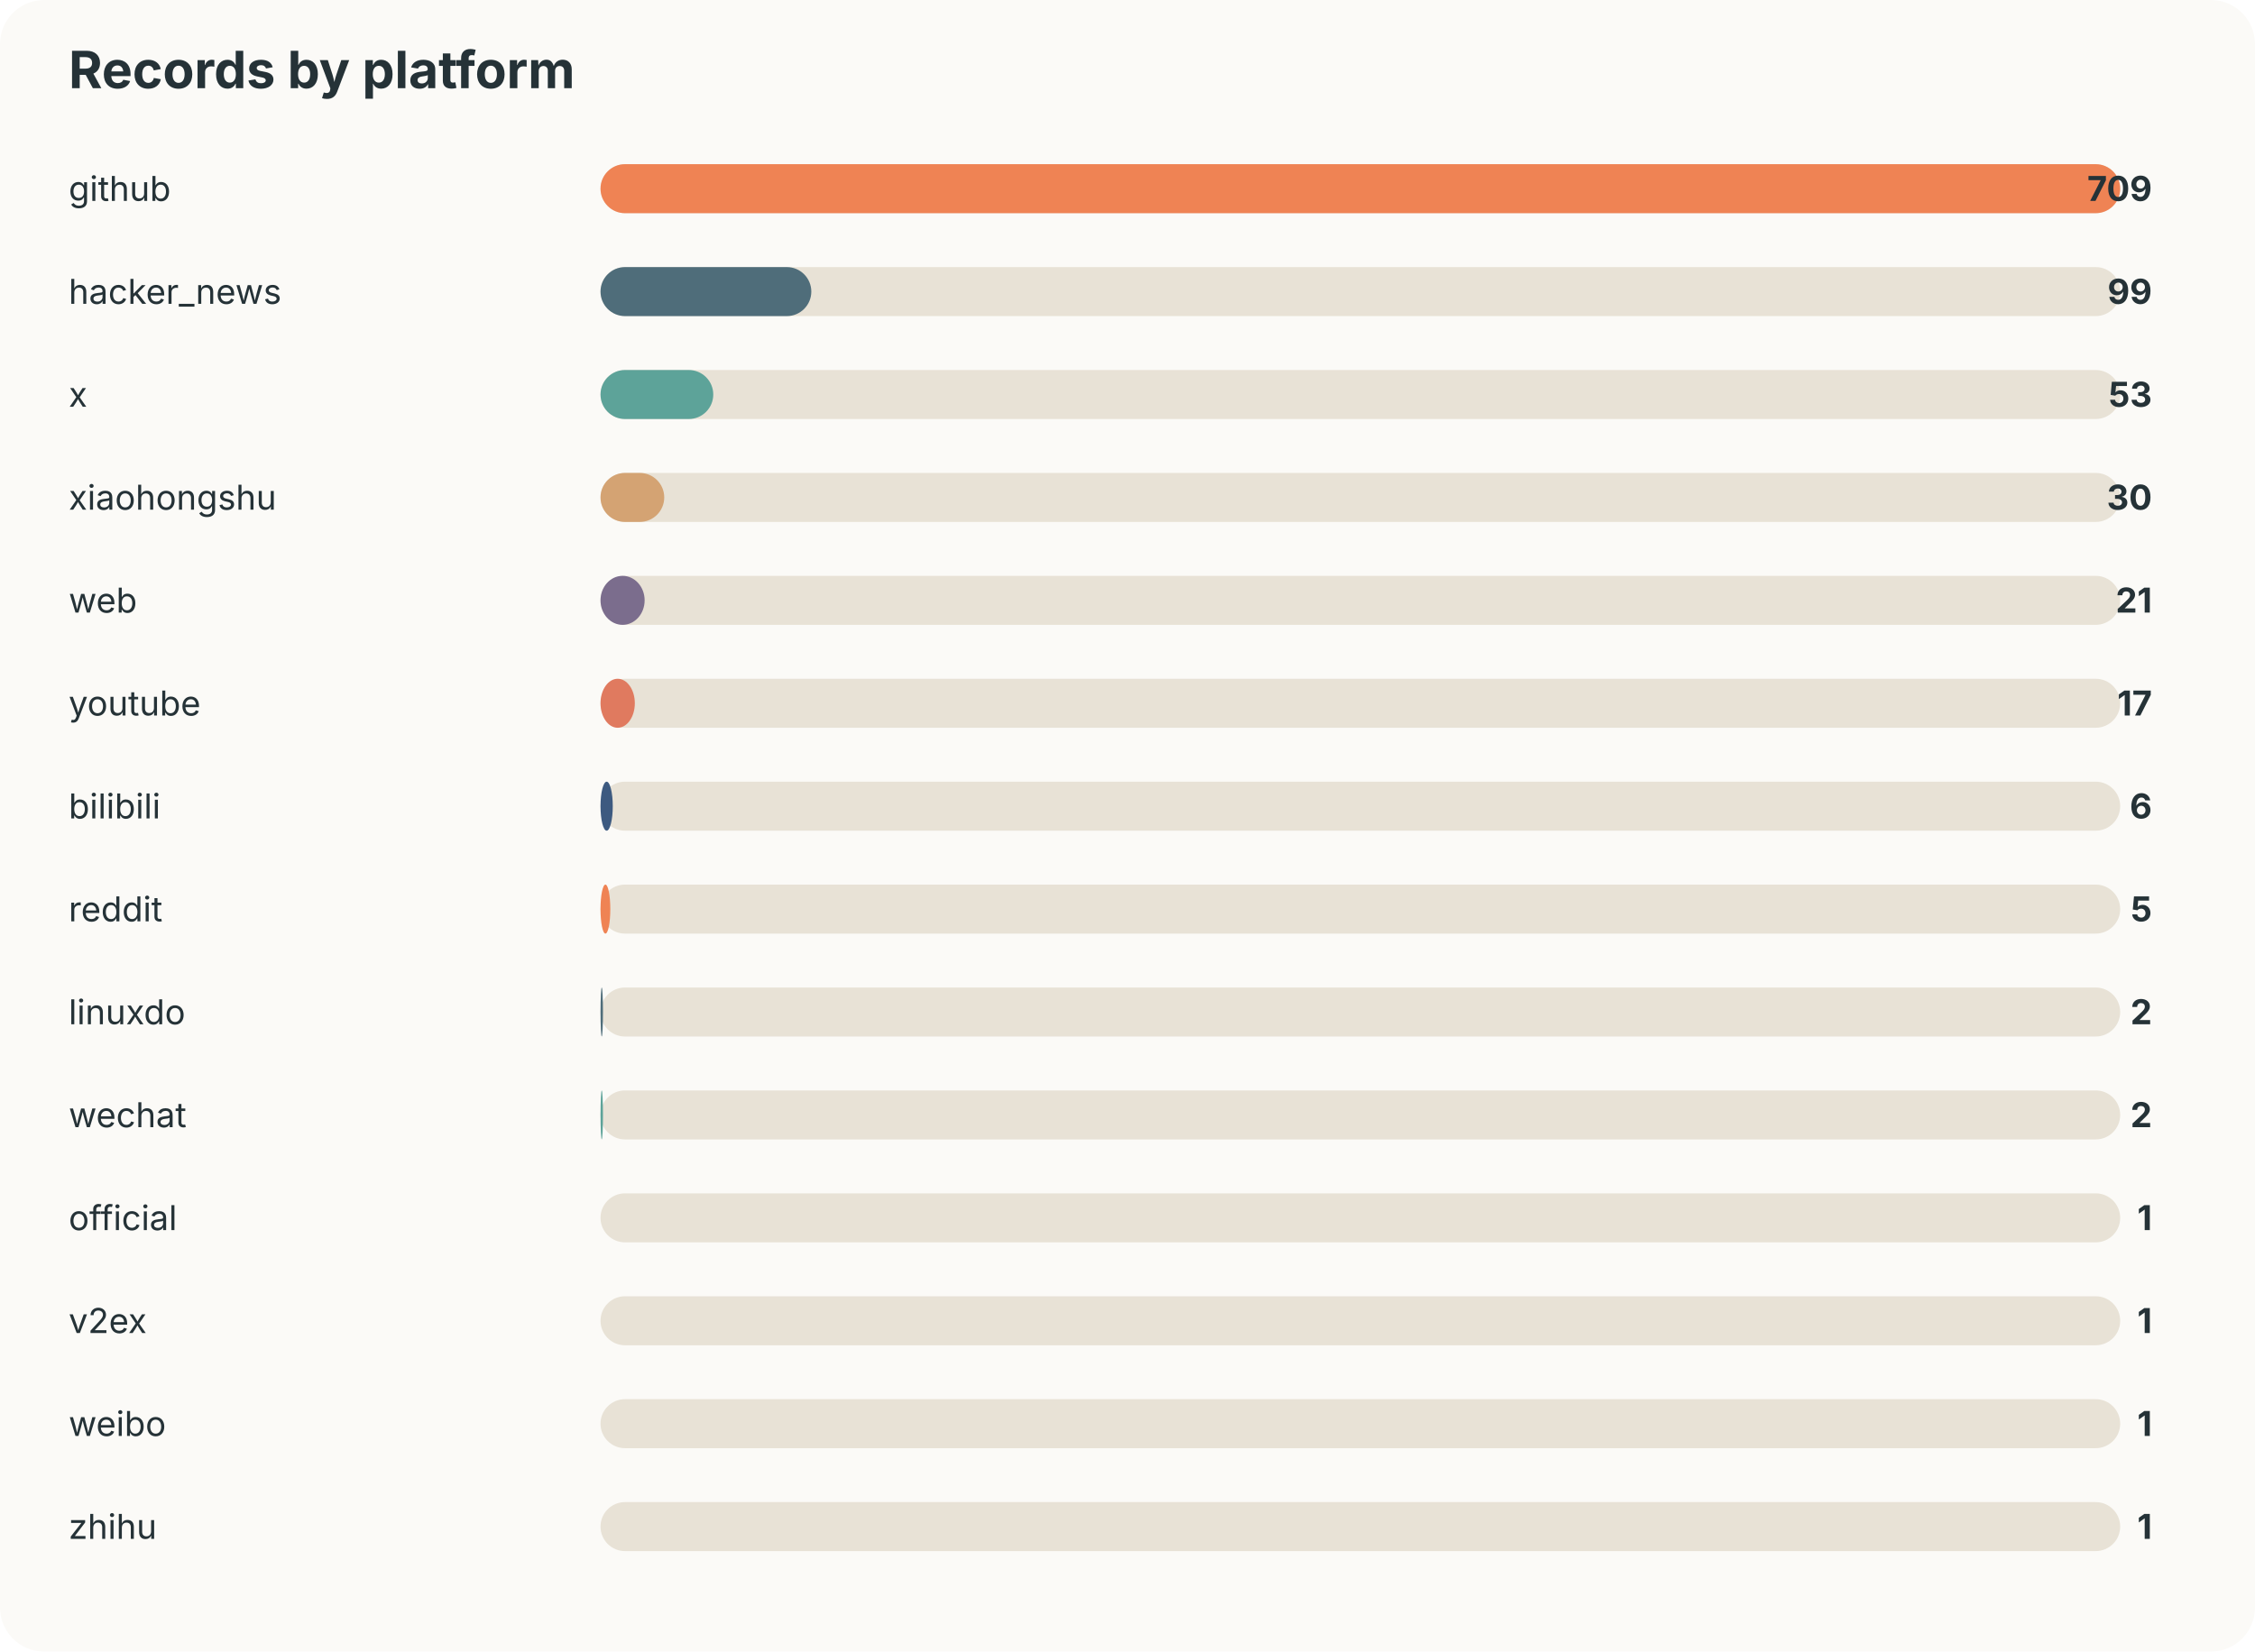
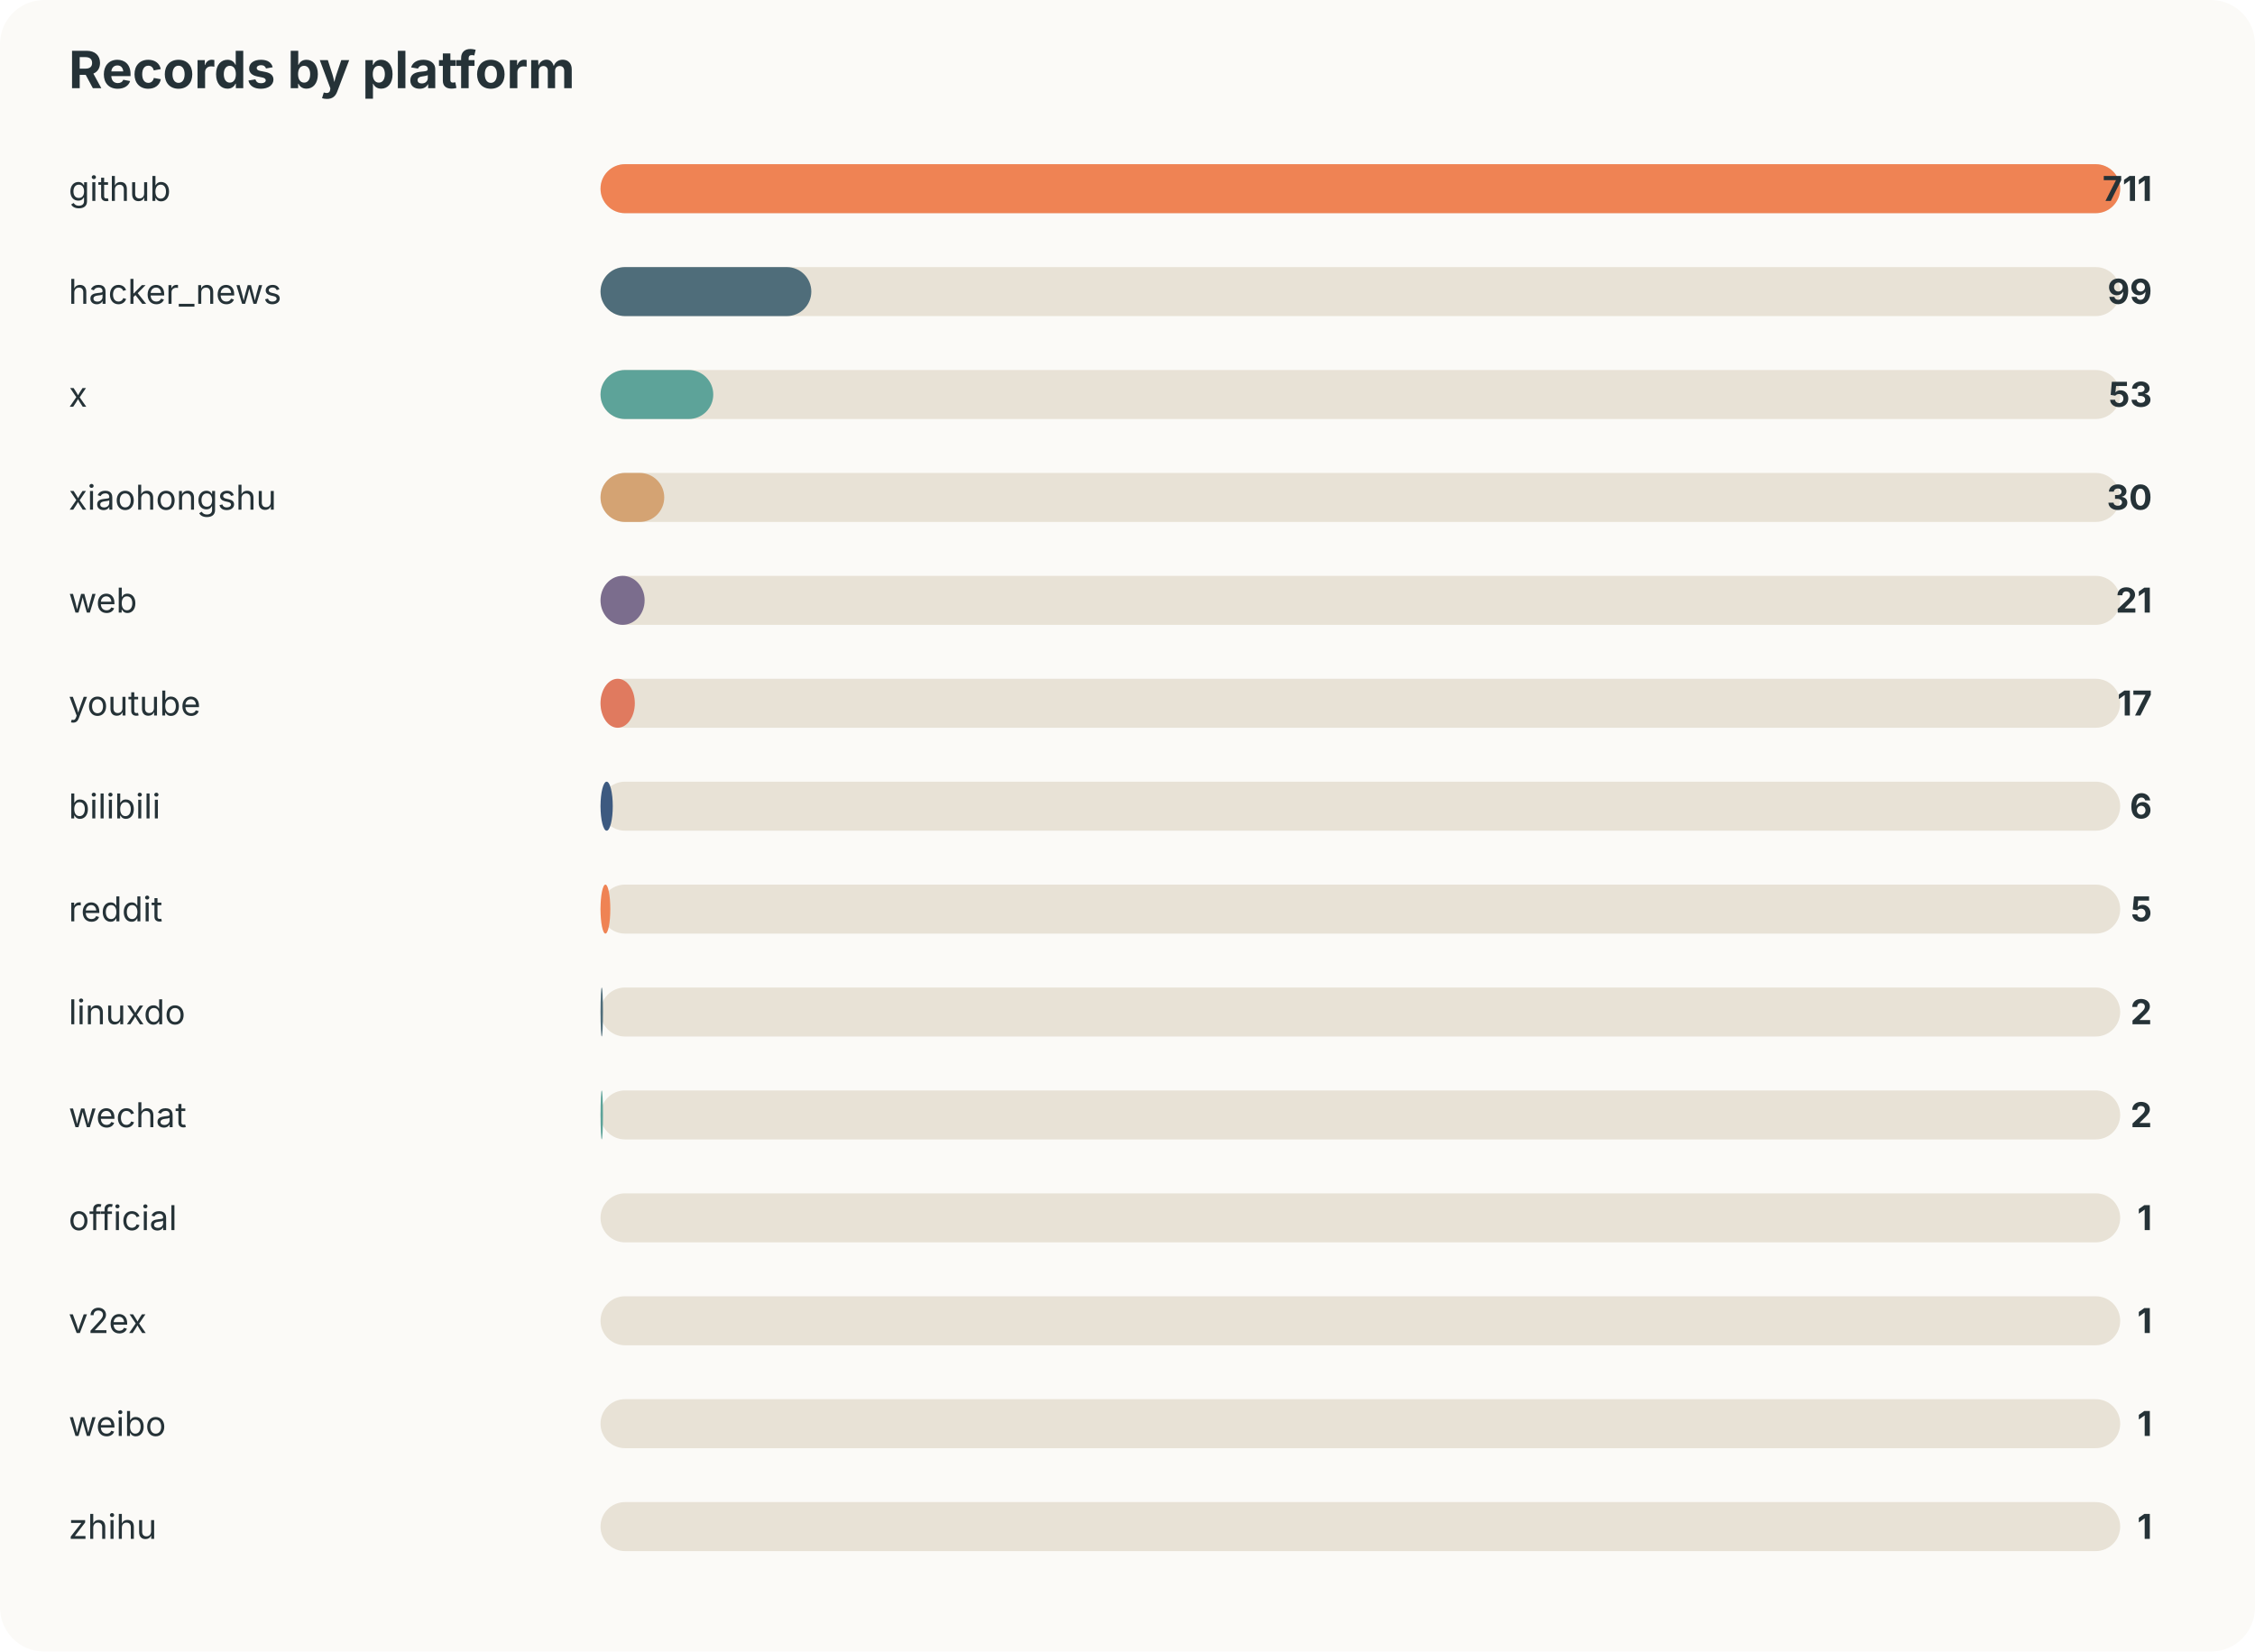
<svg xmlns="http://www.w3.org/2000/svg" width="920" height="674" viewBox="0 0 920 674">
  <style>text{font-family:-apple-system,BlinkMacSystemFont,"Segoe UI",sans-serif;fill:#253237} .muted{fill:#6b7a80;font-size:13px}</style>
  <rect width="100%" height="100%" rx="18" fill="#fbfaf7" />
  <text x="28" y="36" font-size="21" font-weight="700">Records by platform</text>
  <text x="28" y="82" font-size="14">github</text>
  <rect x="245" y="67" width="620" height="20" rx="10" fill="#e8e2d6" />
  <rect x="245" y="67" width="620" height="20" rx="10" fill="#ef8354" />
-   <text x="878" y="82" text-anchor="end" font-size="14" font-weight="700">709</text>
+   <text x="878" y="82" text-anchor="end" font-size="14" font-weight="700">711</text>
  <text x="28" y="124" font-size="14">hacker_news</text>
  <rect x="245" y="109" width="620" height="20" rx="10" fill="#e8e2d6" />
  <rect x="245" y="109" width="86" height="20" rx="10" fill="#4f6d7a" />
  <text x="878" y="124" text-anchor="end" font-size="14" font-weight="700">99</text>
  <text x="28" y="166" font-size="14">x</text>
  <rect x="245" y="151" width="620" height="20" rx="10" fill="#e8e2d6" />
  <rect x="245" y="151" width="46" height="20" rx="10" fill="#5da399" />
  <text x="878" y="166" text-anchor="end" font-size="14" font-weight="700">53</text>
  <text x="28" y="208" font-size="14">xiaohongshu</text>
  <rect x="245" y="193" width="620" height="20" rx="10" fill="#e8e2d6" />
  <rect x="245" y="193" width="26" height="20" rx="10" fill="#d4a373" />
  <text x="878" y="208" text-anchor="end" font-size="14" font-weight="700">30</text>
  <text x="28" y="250" font-size="14">web</text>
  <rect x="245" y="235" width="620" height="20" rx="10" fill="#e8e2d6" />
  <rect x="245" y="235" width="18" height="20" rx="10" fill="#7b6d8d" />
  <text x="878" y="250" text-anchor="end" font-size="14" font-weight="700">21</text>
  <text x="28" y="292" font-size="14">youtube</text>
  <rect x="245" y="277" width="620" height="20" rx="10" fill="#e8e2d6" />
  <rect x="245" y="277" width="14" height="20" rx="10" fill="#e07a5f" />
  <text x="878" y="292" text-anchor="end" font-size="14" font-weight="700">17</text>
  <text x="28" y="334" font-size="14">bilibili</text>
  <rect x="245" y="319" width="620" height="20" rx="10" fill="#e8e2d6" />
  <rect x="245" y="319" width="5" height="20" rx="10" fill="#3d5a80" />
  <text x="878" y="334" text-anchor="end" font-size="14" font-weight="700">6</text>
  <text x="28" y="376" font-size="14">reddit</text>
  <rect x="245" y="361" width="620" height="20" rx="10" fill="#e8e2d6" />
  <rect x="245" y="361" width="4" height="20" rx="10" fill="#ef8354" />
  <text x="878" y="376" text-anchor="end" font-size="14" font-weight="700">5</text>
  <text x="28" y="418" font-size="14">linuxdo</text>
  <rect x="245" y="403" width="620" height="20" rx="10" fill="#e8e2d6" />
  <rect x="245" y="403" width="1" height="20" rx="10" fill="#4f6d7a" />
  <text x="878" y="418" text-anchor="end" font-size="14" font-weight="700">2</text>
  <text x="28" y="460" font-size="14">wechat</text>
  <rect x="245" y="445" width="620" height="20" rx="10" fill="#e8e2d6" />
  <rect x="245" y="445" width="1" height="20" rx="10" fill="#5da399" />
  <text x="878" y="460" text-anchor="end" font-size="14" font-weight="700">2</text>
  <text x="28" y="502" font-size="14">official</text>
  <rect x="245" y="487" width="620" height="20" rx="10" fill="#e8e2d6" />
  <rect x="245" y="487" width="0" height="20" rx="10" fill="#d4a373" />
  <text x="878" y="502" text-anchor="end" font-size="14" font-weight="700">1</text>
  <text x="28" y="544" font-size="14">v2ex</text>
  <rect x="245" y="529" width="620" height="20" rx="10" fill="#e8e2d6" />
  <rect x="245" y="529" width="0" height="20" rx="10" fill="#7b6d8d" />
  <text x="878" y="544" text-anchor="end" font-size="14" font-weight="700">1</text>
  <text x="28" y="586" font-size="14">weibo</text>
  <rect x="245" y="571" width="620" height="20" rx="10" fill="#e8e2d6" />
  <rect x="245" y="571" width="0" height="20" rx="10" fill="#e07a5f" />
  <text x="878" y="586" text-anchor="end" font-size="14" font-weight="700">1</text>
  <text x="28" y="628" font-size="14">zhihu</text>
  <rect x="245" y="613" width="620" height="20" rx="10" fill="#e8e2d6" />
  <rect x="245" y="613" width="0" height="20" rx="10" fill="#3d5a80" />
  <text x="878" y="628" text-anchor="end" font-size="14" font-weight="700">1</text>
</svg>
